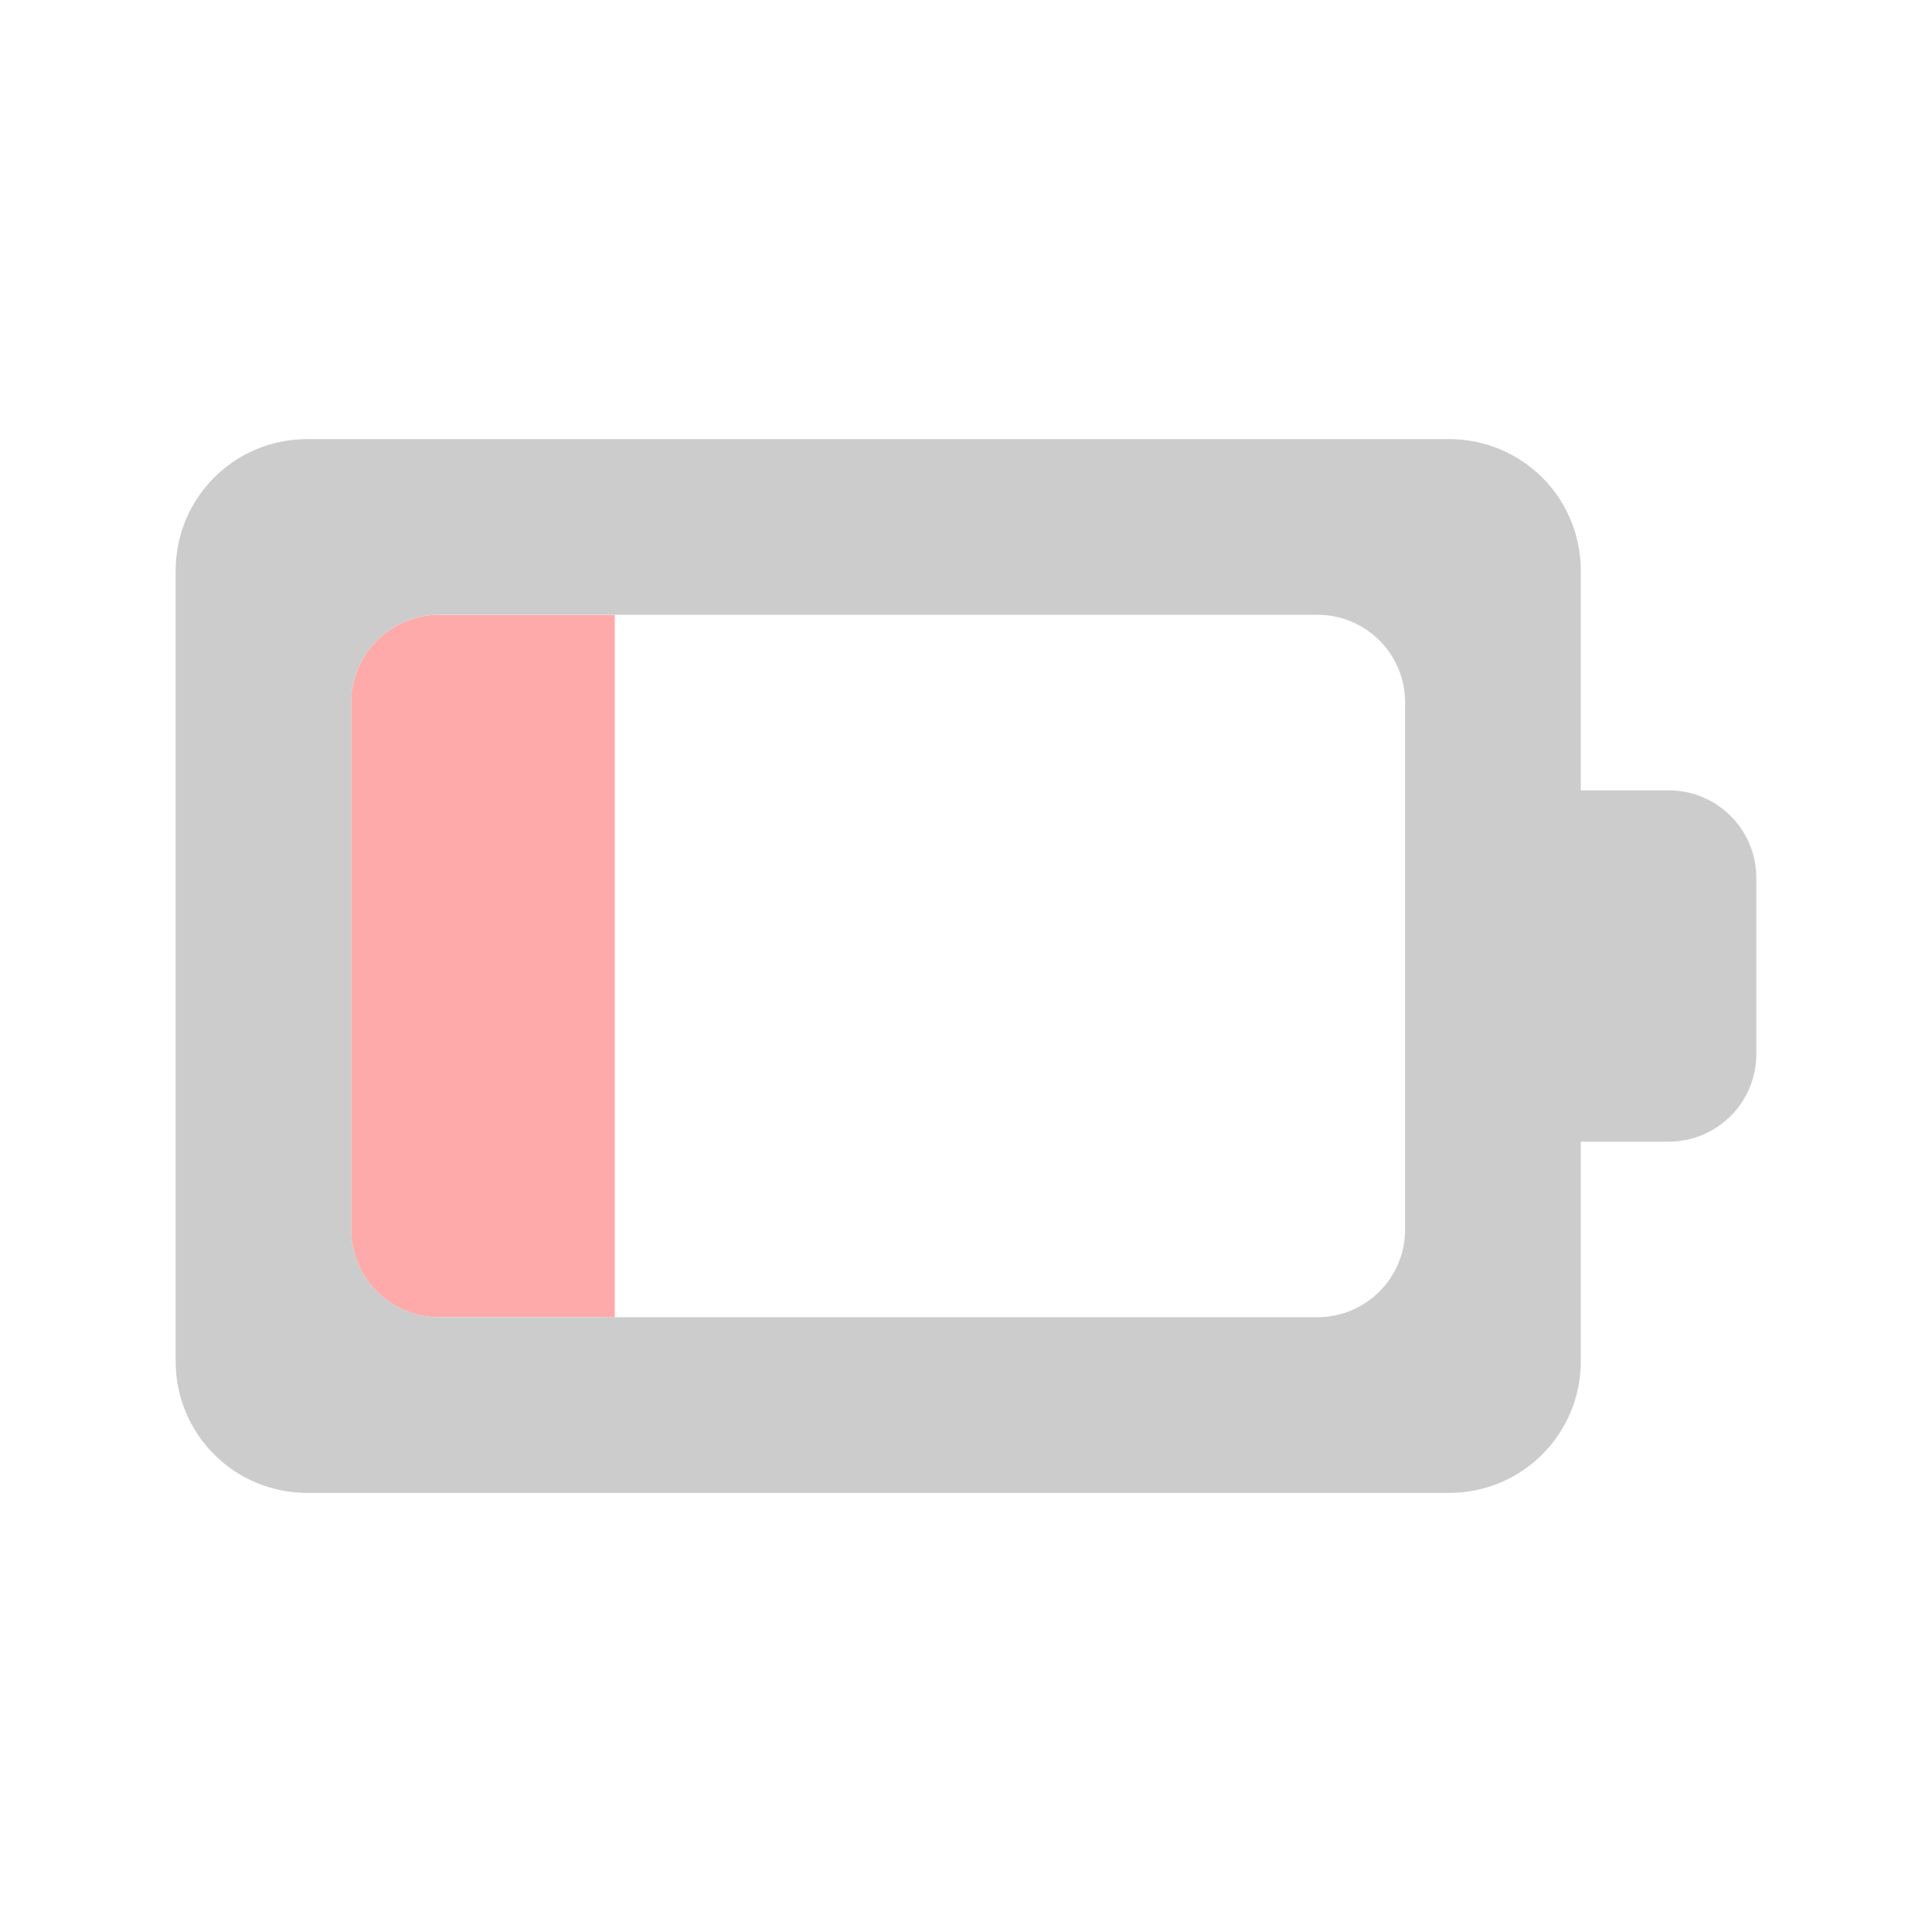
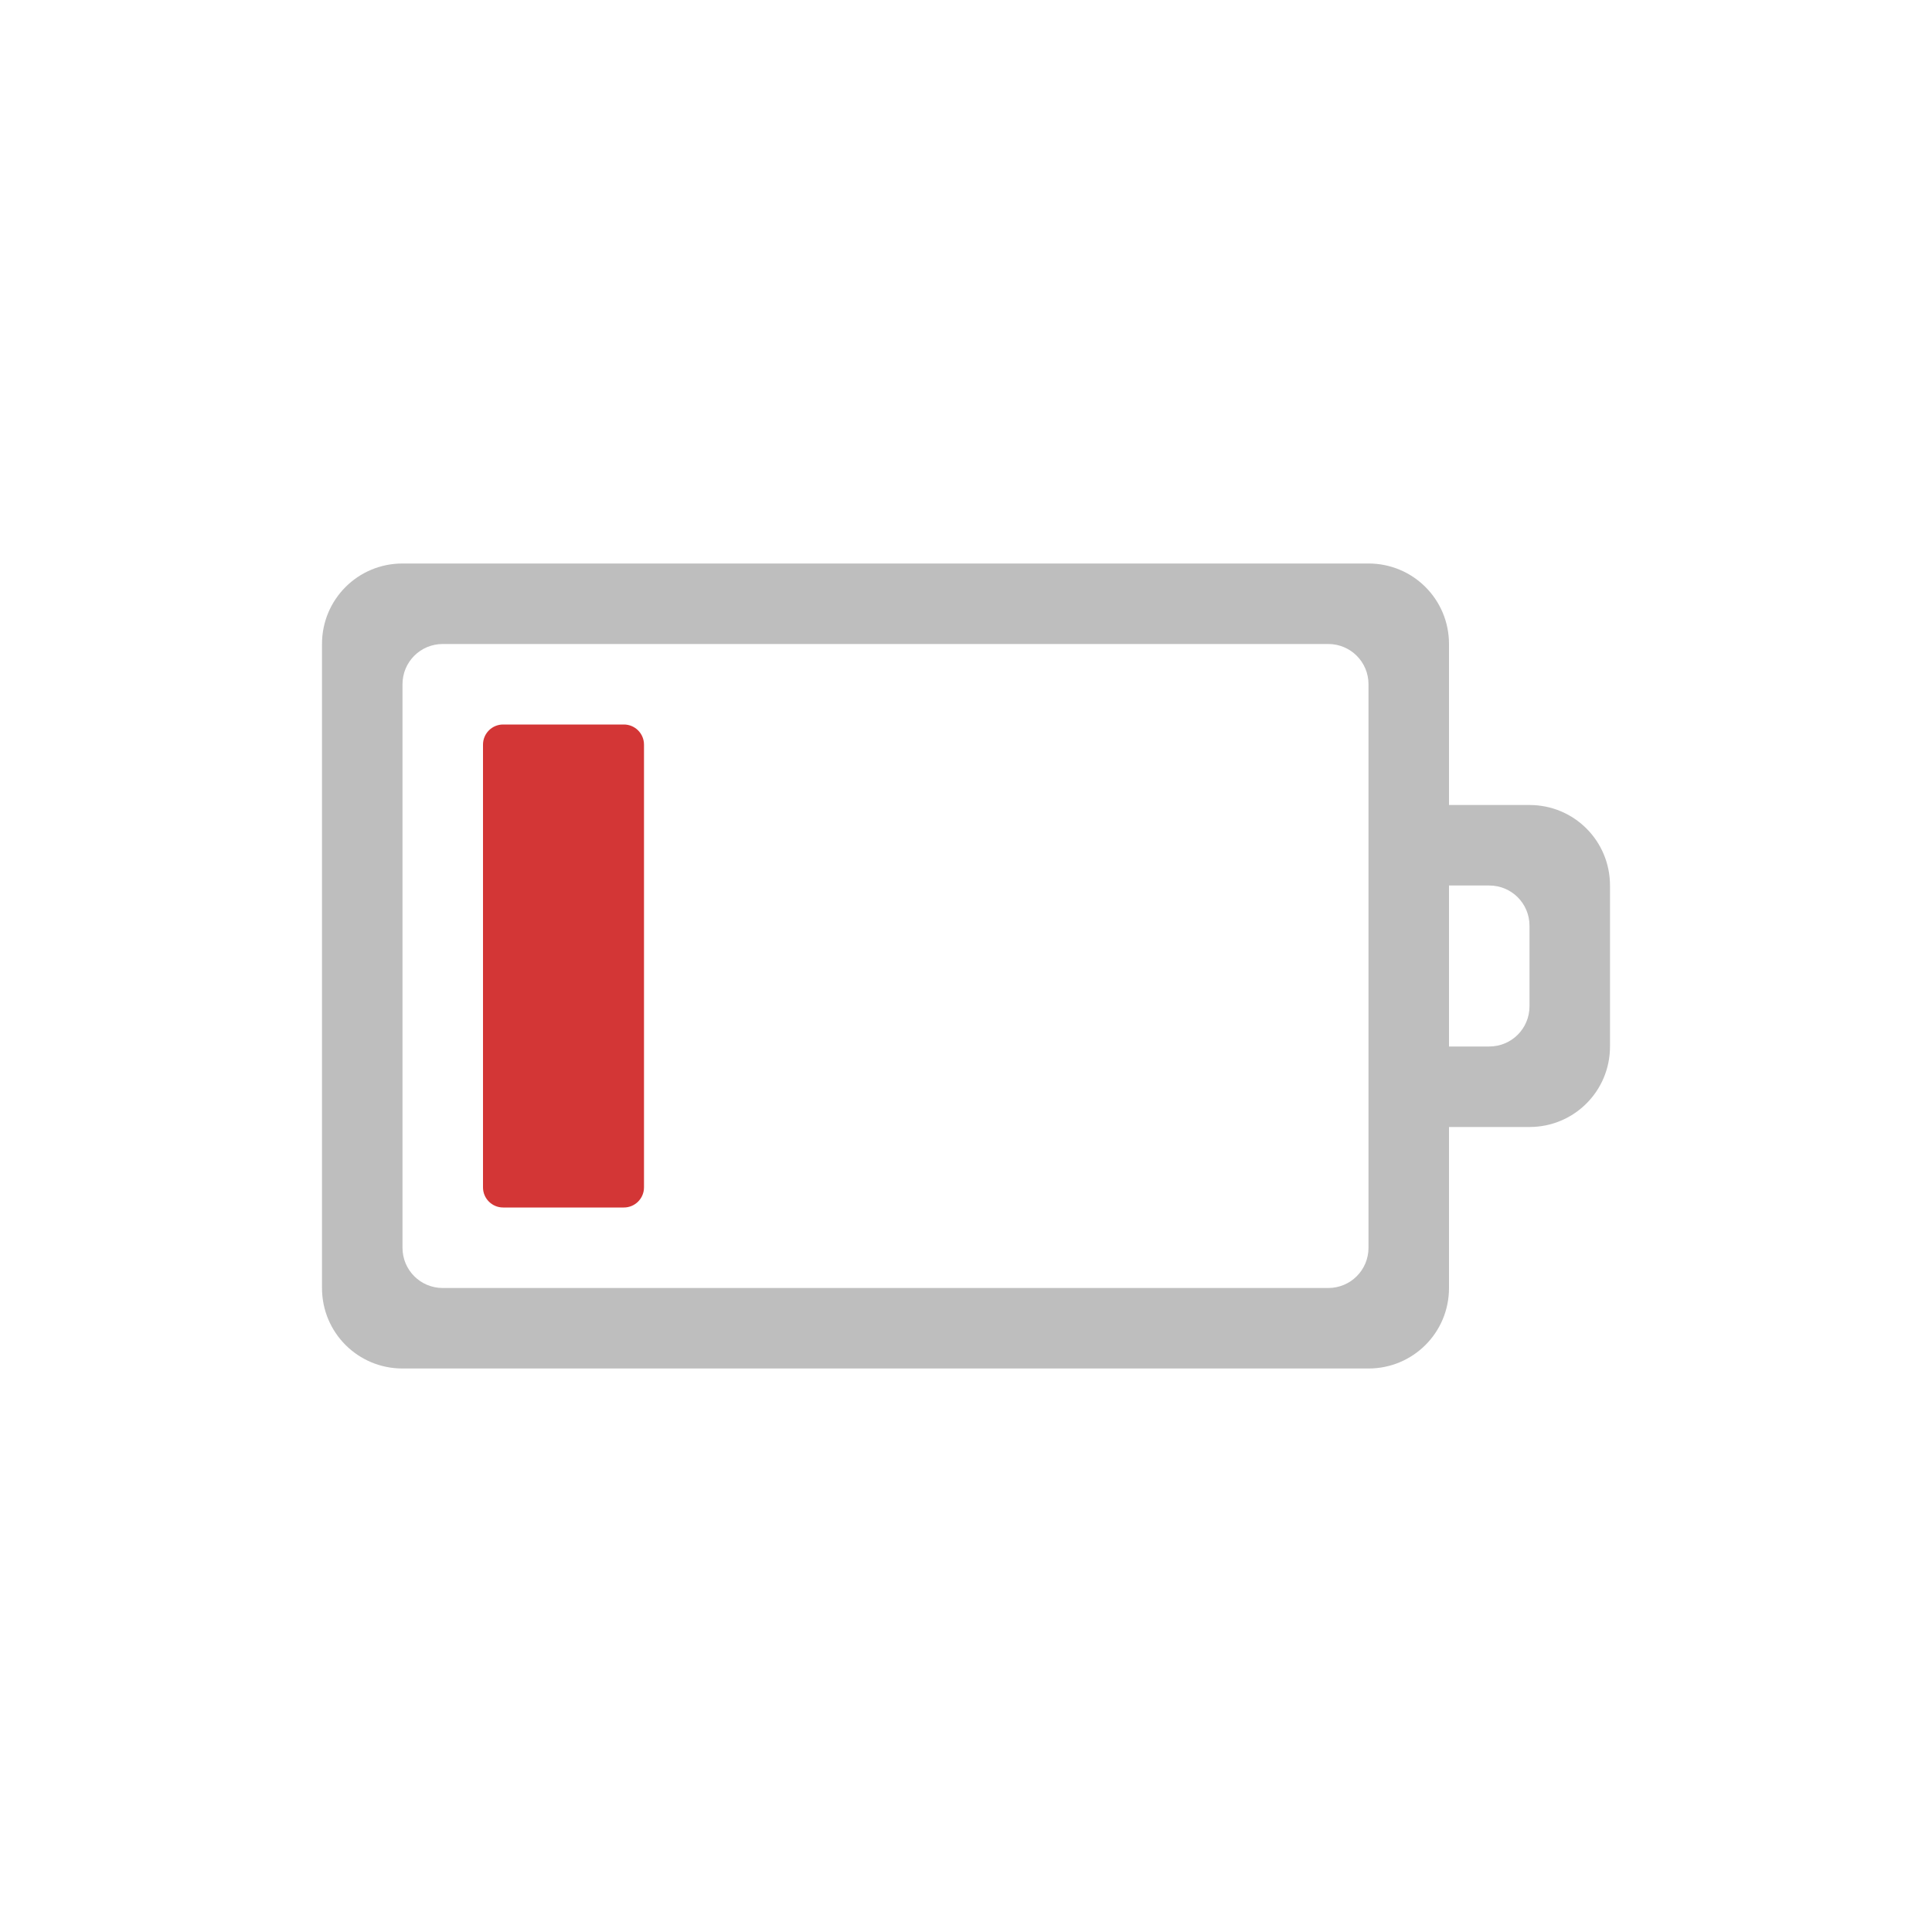
- <svg xmlns="http://www.w3.org/2000/svg" width="76pt" height="76pt" viewBox="0 0 76 76" version="1.1" id="svg46">
-   <defs id="defs48">
-     <linearGradient id="linear0" gradientUnits="userSpaceOnUse" x1="9.83" y1="55.717" x2="9.83" y2="44.999" gradientTransform="matrix(0.863636,0,0,2.878788,8.636364,-108.8182)">
-       <stop offset="0" style="stop-color:rgb(67.843%,2.745%,2.745%);stop-opacity:1;" id="stop51" />
-       <stop offset="1" style="stop-color:rgb(96.863%,33.333%,20.784%);stop-opacity:1;" id="stop53" />
-     </linearGradient>
-     <linearGradient id="linear1" gradientUnits="userSpaceOnUse" x1="67" y1="5" x2="67" y2="17" gradientTransform="matrix(3.454545,0,0,3.454545,-207.2727,0)">
-       <stop offset="0" style="stop-color:rgb(0%,0%,0%);stop-opacity:0.863;" id="stop56" />
-       <stop offset="1" style="stop-color:rgb(0%,0%,0%);stop-opacity:0.471;" id="stop58" />
-     </linearGradient>
-   </defs>
-   <path id="path61" d="m 17.273,24.184 c -1.914,0 -3.457,1.539 -3.457,3.453 l 0,20.727 c 0,1.914 1.543,3.453 3.457,3.453 l 6.91,0 0,-27.633 z m 0,0" style="fill:#ffaaaa;fill-rule:nonzero;stroke:none" />
-   <path id="path65" d="m 12.09,17.273 c -2.871,0 -5.18,2.309 -5.18,5.18 l 0,31.094 c 0,2.871 2.309,5.18 5.18,5.18 l 44.91,0 c 2.871,0 5.184,-2.309 5.184,-5.18 l 0,-8.637 3.453,0 c 1.914,0 3.453,-1.543 3.453,-3.457 l 0,-6.906 c 0,-1.914 -1.539,-3.457 -3.453,-3.457 l -3.453,0 0,-8.637 c 0,-2.871 -2.312,-5.18 -5.184,-5.18 z m 5.184,6.91 34.543,0 c 1.914,0 3.457,1.539 3.457,3.453 l 0,20.727 c 0,1.914 -1.543,3.453 -3.457,3.453 l -34.543,0 c -1.914,0 -3.457,-1.539 -3.457,-3.453 l 0,-20.727 c 0,-1.914 1.543,-3.453 3.457,-3.453 z m 0,0" style="fill:#cccccc;fill-rule:nonzero;stroke:none" />
+ <svg xmlns="http://www.w3.org/2000/svg" version="1.1" width="24" height="24" id="svg3004">
+   <defs id="defs3006" />
+   <rect width="6" height="2" rx="0.25" ry="0.25" x="9" y="-8" transform="matrix(0,1,-1,0,0,0)" id="rect3206" style="color:#000000;fill:#d33636;fill-opacity:1;fill-rule:nonzero;stroke:none;stroke-width:4;marker:none;visibility:visible;display:inline;overflow:visible;enable-background:accumulate" />
+   <path d="m 20,11 c 0,-0.554 -0.446,-1 -1,-1 l -1,0 0,-2 C 18,7.446 17.554,7 17,7 L 5,7 C 4.446,7 4,7.446 4,8 l 0,8 c 0,0.554 0.446,1 1,1 l 12,0 c 0.554,0 1,-0.446 1,-1 l 0,-2 1,0 c 0.554,0 1,-0.446 1,-1 z m -1,0.5 0,1 c 0,0.277 -0.223,0.5 -0.5,0.5 l -0.5,0 0,-2 0.5,0 c 0.277,0 0.5,0.223 0.5,0.5 z m -2,-3 0,7 c 0,0.277 -0.223,0.5 -0.5,0.5 l -11,0 C 5.223,16 5,15.777 5,15.5 l 0,-7 C 5,8.223 5.223,8 5.5,8 l 11,0 C 16.777,8 17,8.223 17,8.5 z" id="rect2998" style="color:#bebebe;fill:#bebebe;fill-opacity:1;fill-rule:nonzero;stroke:none;stroke-width:1;marker:none;visibility:visible;display:inline;overflow:visible;enable-background:accumulate" />
</svg>
